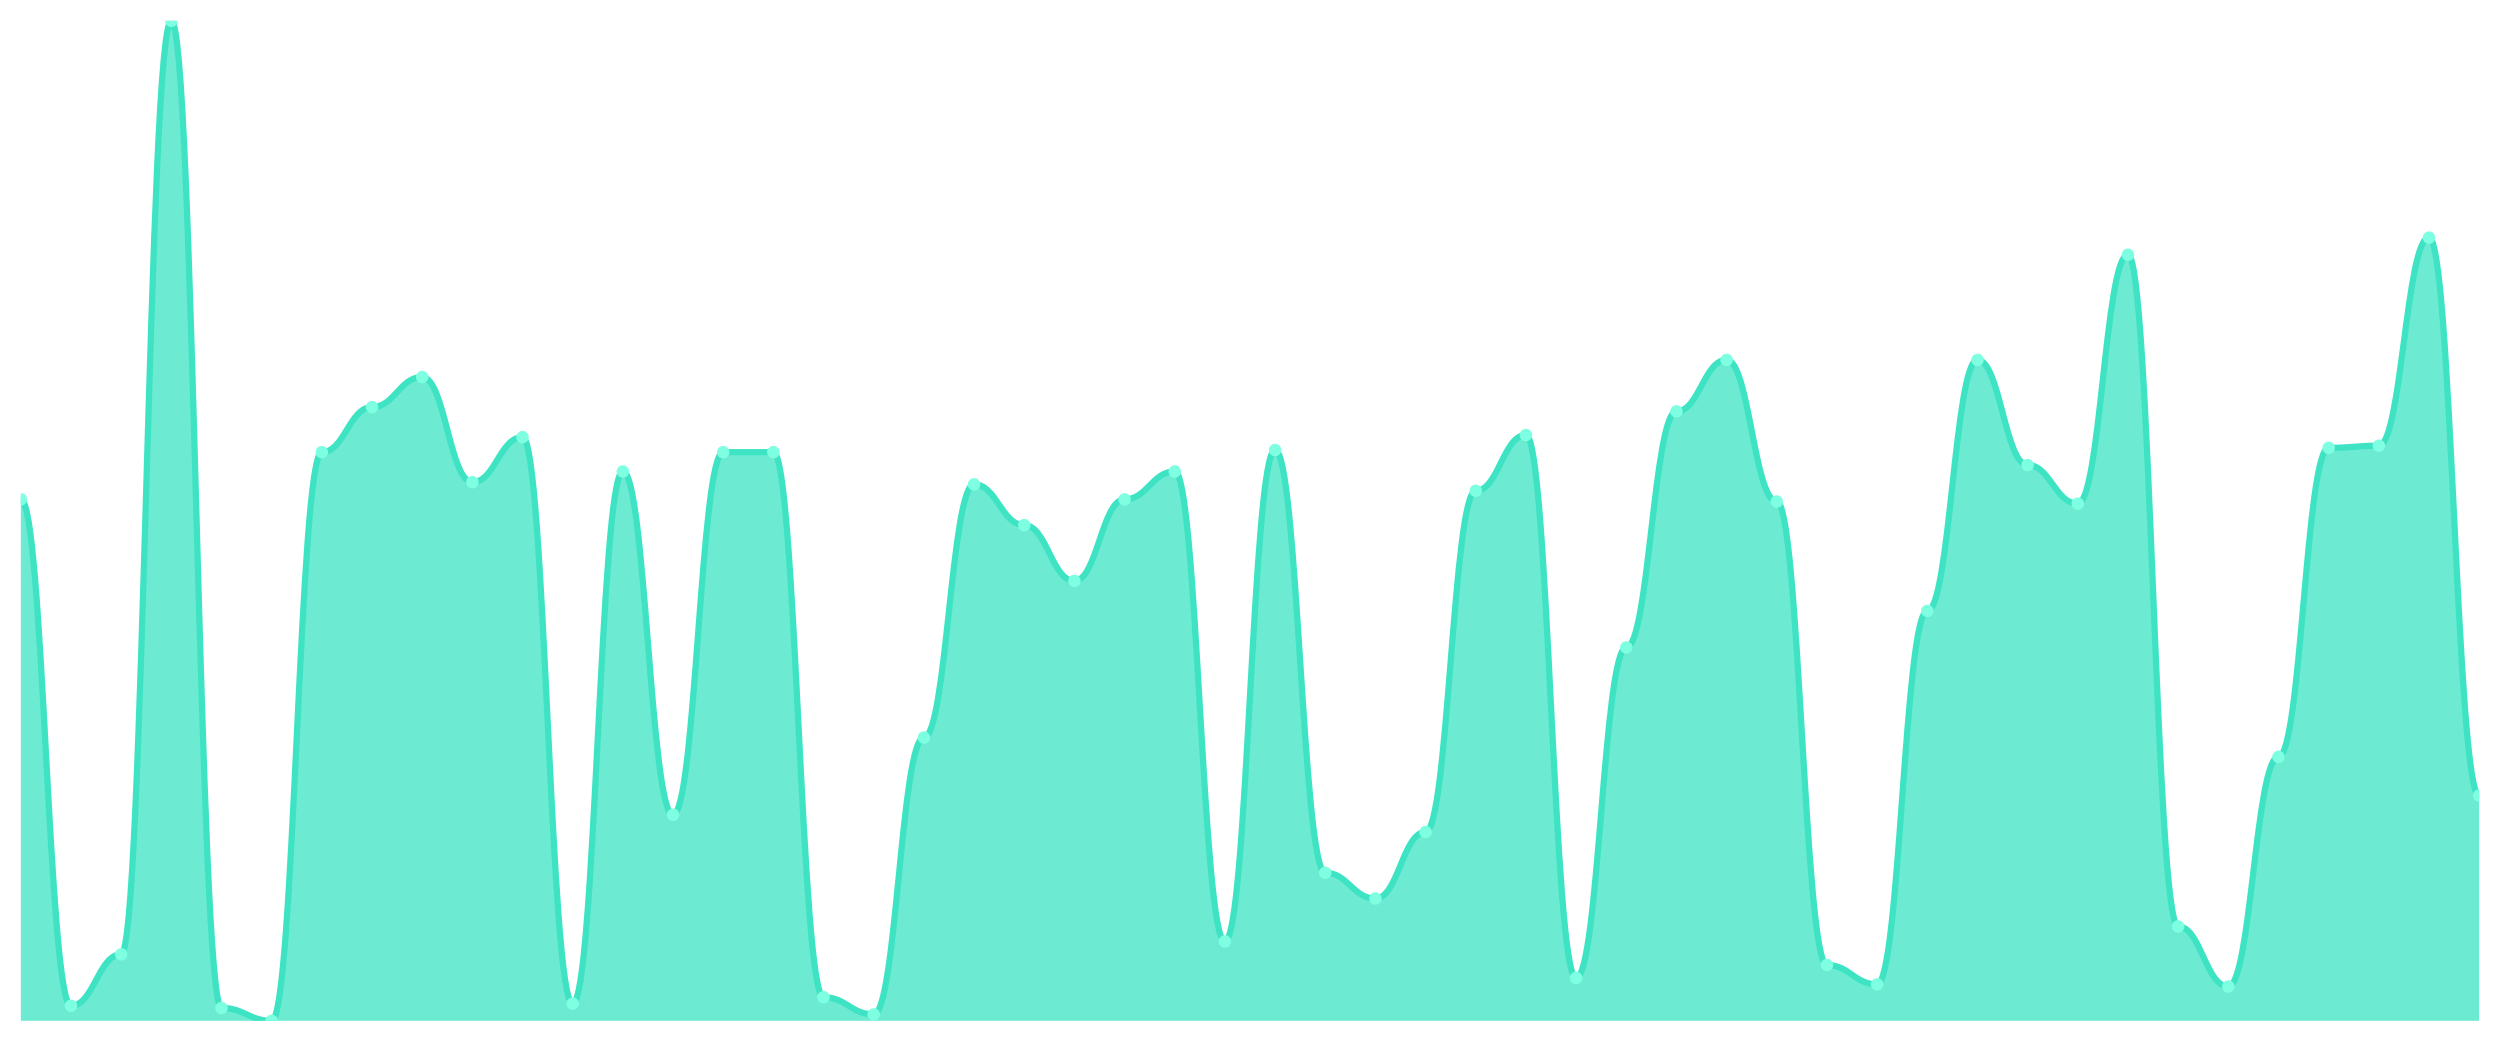
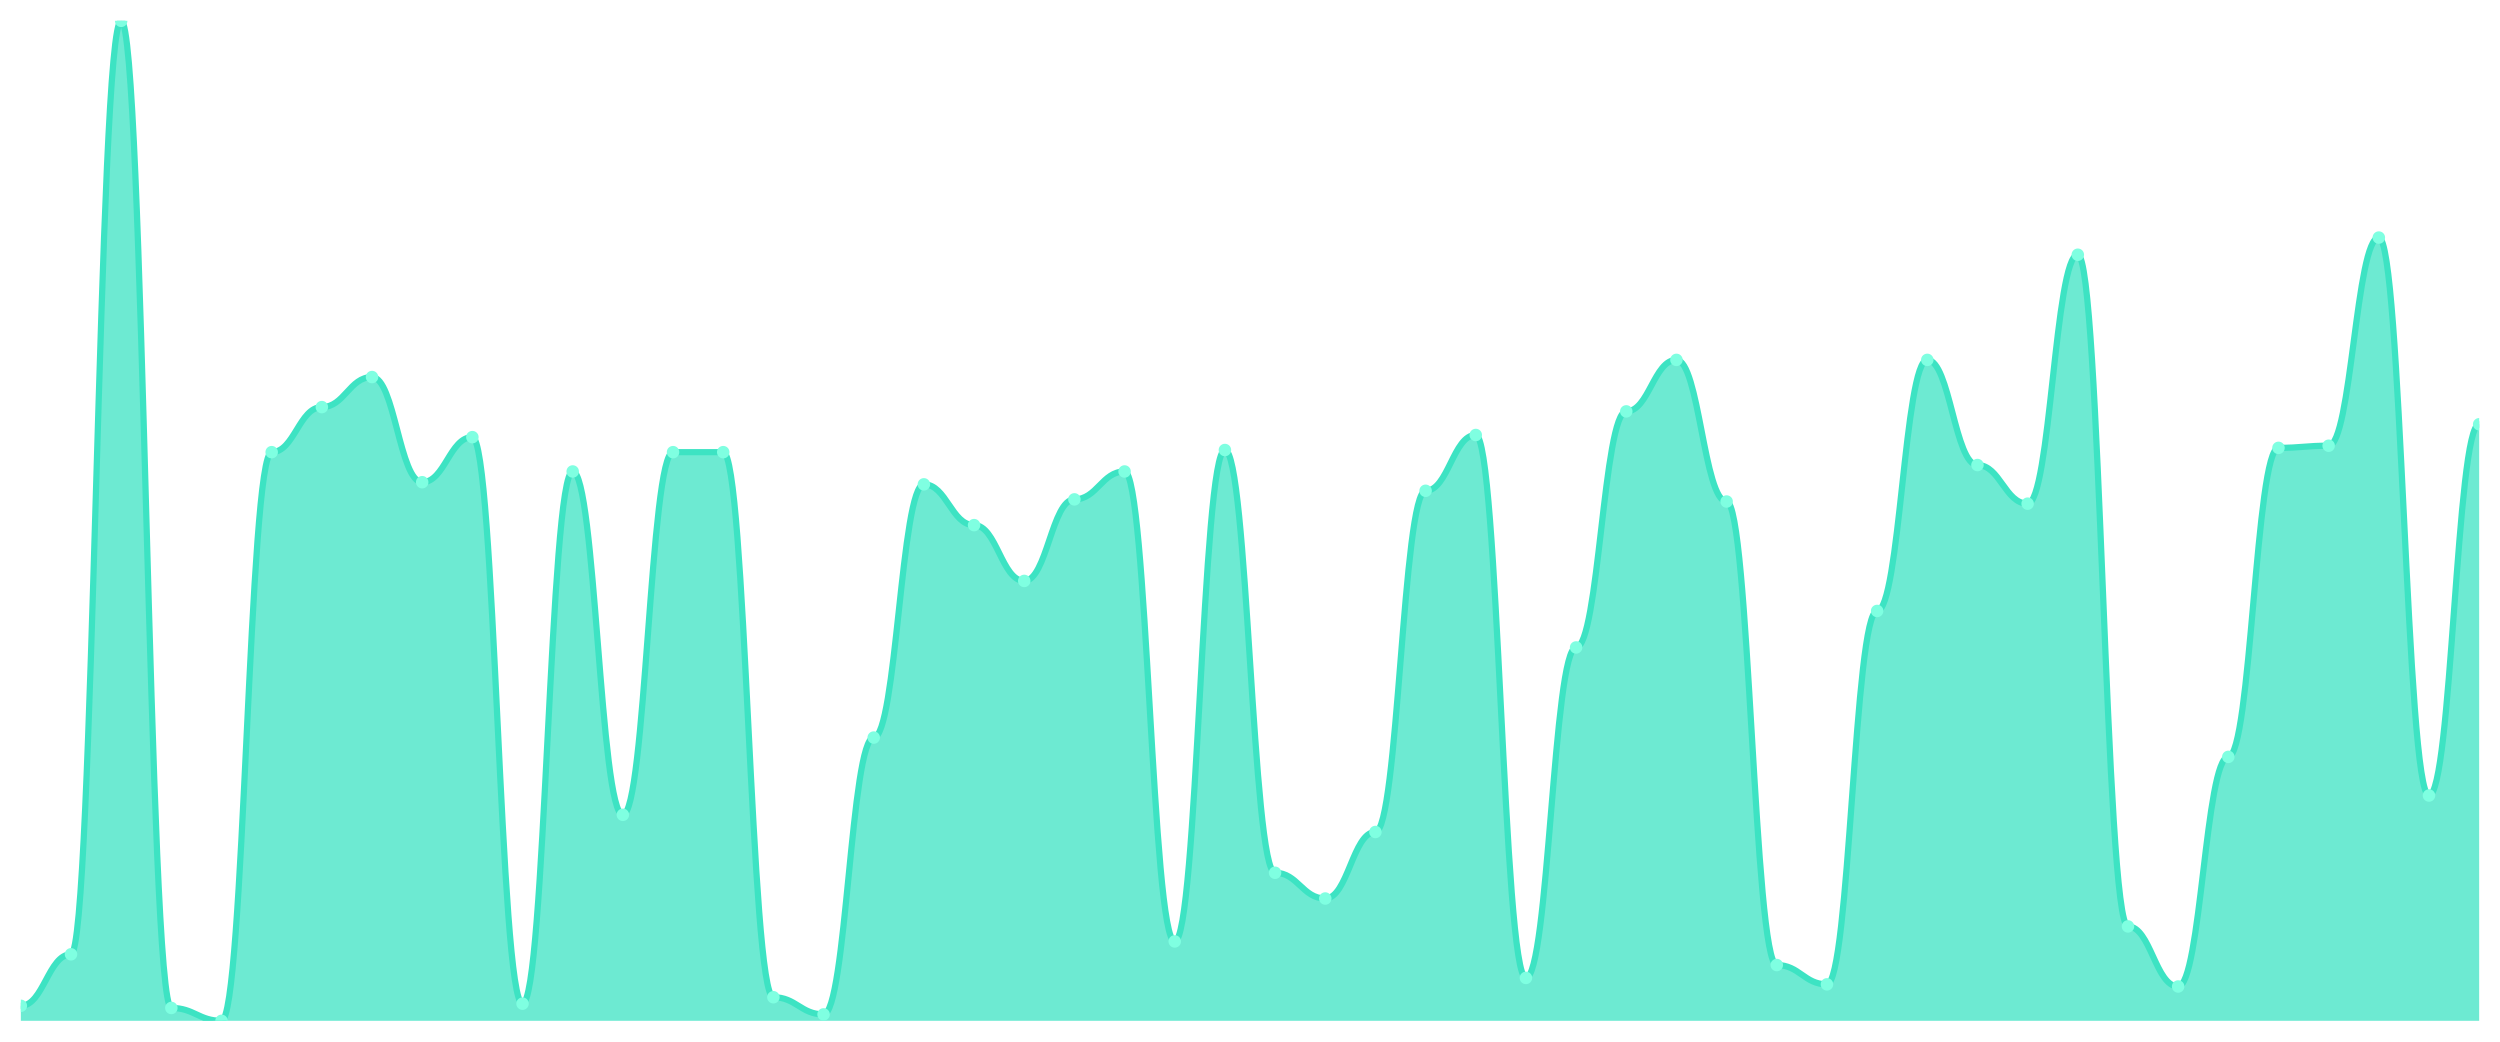
<svg xmlns="http://www.w3.org/2000/svg" viewBox="0 0 1200 500" width="1200" height="500">
  <defs>
    <clipPath id="c">
      <rect x="10" y="10" width="1180" height="480" />
    </clipPath>
  </defs>
  <rect width="1200" height="500" fill="none" />
  <g clip-path="url(#c)">
-     <path d="M 10,490 L 10,239.7 C 20.837,239.7 23.245,482.79 34.082,482.79 C 44.918,482.79 47.327,458.069 58.163,458.069 C 69,458.069 71.408,10 82.245,10 C 93.082,10 95.49,483.82 106.327,483.82 C 117.163,483.82 119.571,490 130.408,490 C 141.245,490 143.653,217.039 154.49,217.039 C 165.327,217.039 167.735,195.408 178.571,195.408 C 189.408,195.408 191.816,180.987 202.653,180.987 C 213.49,180.987 215.898,231.459 226.735,231.459 C 237.571,231.459 239.98,209.828 250.816,209.828 C 261.653,209.828 264.061,481.76 274.898,481.76 C 285.735,481.76 288.143,226.309 298.98,226.309 C 309.816,226.309 312.224,391.116 323.061,391.116 C 333.898,391.116 336.306,217.039 347.143,217.039 C 357.98,217.039 360.388,217.039 371.224,217.039 C 382.061,217.039 384.469,478.67 395.306,478.67 C 406.143,478.67 408.551,486.91 419.388,486.91 C 430.224,486.91 432.633,354.034 443.469,354.034 C 454.306,354.034 456.714,232.489 467.551,232.489 C 478.388,232.489 480.796,252.06 491.633,252.06 C 502.469,252.06 504.878,278.841 515.714,278.841 C 526.551,278.841 528.959,239.7 539.796,239.7 C 550.633,239.7 553.041,226.309 563.878,226.309 C 574.714,226.309 577.122,451.888 587.959,451.888 C 598.796,451.888 601.204,216.009 612.041,216.009 C 622.878,216.009 625.286,418.927 636.122,418.927 C 646.959,418.927 649.367,431.288 660.204,431.288 C 671.041,431.288 673.449,399.356 684.286,399.356 C 695.122,399.356 697.531,235.579 708.367,235.579 C 719.204,235.579 721.612,208.798 732.449,208.798 C 743.286,208.798 745.694,469.399 756.531,469.399 C 767.367,469.399 769.776,310.773 780.612,310.773 C 791.449,310.773 793.857,197.468 804.694,197.468 C 815.531,197.468 817.939,172.747 828.776,172.747 C 839.612,172.747 842.02,240.73 852.857,240.73 C 863.694,240.73 866.102,463.219 876.939,463.219 C 887.776,463.219 890.184,472.489 901.02,472.489 C 911.857,472.489 914.265,293.262 925.102,293.262 C 935.939,293.262 938.347,172.747 949.184,172.747 C 960.02,172.747 962.429,223.219 973.265,223.219 C 984.102,223.219 986.51,241.76 997.347,241.76 C 1008.184,241.76 1010.592,122.275 1021.429,122.275 C 1032.265,122.275 1034.673,444.678 1045.51,444.678 C 1056.347,444.678 1058.755,473.519 1069.592,473.519 C 1080.429,473.519 1082.837,363.305 1093.673,363.305 C 1104.51,363.305 1106.918,214.979 1117.755,214.979 C 1128.592,214.979 1131,213.948 1141.837,213.948 C 1152.673,213.948 1155.082,114.034 1165.918,114.034 C 1176.755,114.034 1179.163,381.845 1190,381.845 L 1190,490 Z" fill="rgba(61,227,195,0.75)" />
-     <path d="M 10,239.7 C 20.837,239.7 23.245,482.79 34.082,482.79 C 44.918,482.79 47.327,458.069 58.163,458.069 C 69,458.069 71.408,10 82.245,10 C 93.082,10 95.49,483.82 106.327,483.82 C 117.163,483.82 119.571,490 130.408,490 C 141.245,490 143.653,217.039 154.49,217.039 C 165.327,217.039 167.735,195.408 178.571,195.408 C 189.408,195.408 191.816,180.987 202.653,180.987 C 213.49,180.987 215.898,231.459 226.735,231.459 C 237.571,231.459 239.98,209.828 250.816,209.828 C 261.653,209.828 264.061,481.76 274.898,481.76 C 285.735,481.76 288.143,226.309 298.98,226.309 C 309.816,226.309 312.224,391.116 323.061,391.116 C 333.898,391.116 336.306,217.039 347.143,217.039 C 357.98,217.039 360.388,217.039 371.224,217.039 C 382.061,217.039 384.469,478.67 395.306,478.67 C 406.143,478.67 408.551,486.91 419.388,486.91 C 430.224,486.91 432.633,354.034 443.469,354.034 C 454.306,354.034 456.714,232.489 467.551,232.489 C 478.388,232.489 480.796,252.06 491.633,252.06 C 502.469,252.06 504.878,278.841 515.714,278.841 C 526.551,278.841 528.959,239.7 539.796,239.7 C 550.633,239.7 553.041,226.309 563.878,226.309 C 574.714,226.309 577.122,451.888 587.959,451.888 C 598.796,451.888 601.204,216.009 612.041,216.009 C 622.878,216.009 625.286,418.927 636.122,418.927 C 646.959,418.927 649.367,431.288 660.204,431.288 C 671.041,431.288 673.449,399.356 684.286,399.356 C 695.122,399.356 697.531,235.579 708.367,235.579 C 719.204,235.579 721.612,208.798 732.449,208.798 C 743.286,208.798 745.694,469.399 756.531,469.399 C 767.367,469.399 769.776,310.773 780.612,310.773 C 791.449,310.773 793.857,197.468 804.694,197.468 C 815.531,197.468 817.939,172.747 828.776,172.747 C 839.612,172.747 842.02,240.73 852.857,240.73 C 863.694,240.73 866.102,463.219 876.939,463.219 C 887.776,463.219 890.184,472.489 901.02,472.489 C 911.857,472.489 914.265,293.262 925.102,293.262 C 935.939,293.262 938.347,172.747 949.184,172.747 C 960.02,172.747 962.429,223.219 973.265,223.219 C 984.102,223.219 986.51,241.76 997.347,241.76 C 1008.184,241.76 1010.592,122.275 1021.429,122.275 C 1032.265,122.275 1034.673,444.678 1045.51,444.678 C 1056.347,444.678 1058.755,473.519 1069.592,473.519 C 1080.429,473.519 1082.837,363.305 1093.673,363.305 C 1104.51,363.305 1106.918,214.979 1117.755,214.979 C 1128.592,214.979 1131,213.948 1141.837,213.948 C 1152.673,213.948 1155.082,114.034 1165.918,114.034 C 1176.755,114.034 1179.163,381.845 1190,381.845" fill="none" stroke="#3de3c3" stroke-width="3" stroke-linecap="round" stroke-linejoin="round" />
-     <circle cx="10" cy="239.7" r="3" fill="#7fffe1" />
-     <circle cx="34.082" cy="482.79" r="3" fill="#7fffe1" />
-     <circle cx="58.163" cy="458.069" r="3" fill="#7fffe1" />
-     <circle cx="82.245" cy="10" r="3" fill="#7fffe1" />
-     <circle cx="106.327" cy="483.82" r="3" fill="#7fffe1" />
-     <circle cx="130.408" cy="490" r="3" fill="#7fffe1" />
-     <circle cx="154.49" cy="217.039" r="3" fill="#7fffe1" />
-     <circle cx="178.571" cy="195.408" r="3" fill="#7fffe1" />
-     <circle cx="202.653" cy="180.987" r="3" fill="#7fffe1" />
-     <circle cx="226.735" cy="231.459" r="3" fill="#7fffe1" />
-     <circle cx="250.816" cy="209.828" r="3" fill="#7fffe1" />
-     <circle cx="274.898" cy="481.76" r="3" fill="#7fffe1" />
-     <circle cx="298.98" cy="226.309" r="3" fill="#7fffe1" />
-     <circle cx="323.061" cy="391.116" r="3" fill="#7fffe1" />
+     <path d="M 10,490 L 10,482.79 C 20.837,482.79 23.245,458.069 34.082,458.069 C 44.918,458.069 47.327,10 58.163,10 C 69,10 71.408,483.82 82.245,483.82 C 93.082,483.82 95.49,490 106.327,490 C 117.163,490 119.571,217.039 130.408,217.039 C 141.245,217.039 143.653,195.408 154.49,195.408 C 165.327,195.408 167.735,180.987 178.571,180.987 C 189.408,180.987 191.816,231.459 202.653,231.459 C 213.49,231.459 215.898,209.828 226.735,209.828 C 237.571,209.828 239.98,481.76 250.816,481.76 C 261.653,481.76 264.061,226.309 274.898,226.309 C 285.735,226.309 288.143,391.116 298.98,391.116 C 309.816,391.116 312.224,217.039 323.061,217.039 C 333.898,217.039 336.306,217.039 347.143,217.039 C 357.98,217.039 360.388,478.67 371.224,478.67 C 382.061,478.67 384.469,486.91 395.306,486.91 C 406.143,486.91 408.551,354.034 419.388,354.034 C 430.224,354.034 432.633,232.489 443.469,232.489 C 454.306,232.489 456.714,252.06 467.551,252.06 C 478.388,252.06 480.796,278.841 491.633,278.841 C 502.469,278.841 504.878,239.7 515.714,239.7 C 526.551,239.7 528.959,226.309 539.796,226.309 C 550.633,226.309 553.041,451.888 563.878,451.888 C 574.714,451.888 577.122,216.009 587.959,216.009 C 598.796,216.009 601.204,418.927 612.041,418.927 C 622.878,418.927 625.286,431.288 636.122,431.288 C 646.959,431.288 649.367,399.356 660.204,399.356 C 671.041,399.356 673.449,235.579 684.286,235.579 C 695.122,235.579 697.531,208.798 708.367,208.798 C 719.204,208.798 721.612,469.399 732.449,469.399 C 743.286,469.399 745.694,310.773 756.531,310.773 C 767.367,310.773 769.776,197.468 780.612,197.468 C 791.449,197.468 793.857,172.747 804.694,172.747 C 815.531,172.747 817.939,240.73 828.776,240.73 C 839.612,240.73 842.02,463.219 852.857,463.219 C 863.694,463.219 866.102,472.489 876.939,472.489 C 887.776,472.489 890.184,293.262 901.02,293.262 C 911.857,293.262 914.265,172.747 925.102,172.747 C 935.939,172.747 938.347,223.219 949.184,223.219 C 960.02,223.219 962.429,241.76 973.265,241.76 C 984.102,241.76 986.51,122.275 997.347,122.275 C 1008.184,122.275 1010.592,444.678 1021.429,444.678 C 1032.265,444.678 1034.673,473.519 1045.51,473.519 C 1056.347,473.519 1058.755,363.305 1069.592,363.305 C 1080.429,363.305 1082.837,214.979 1093.673,214.979 C 1104.51,214.979 1106.918,213.948 1117.755,213.948 C 1128.592,213.948 1131,114.034 1141.837,114.034 C 1152.673,114.034 1155.082,381.845 1165.918,381.845 C 1176.755,381.845 1179.163,203.648 1190,203.648 L 1190,490 Z" fill="rgba(61,227,195,0.75)" />
+     <path d="M 10,482.79 C 20.837,482.79 23.245,458.069 34.082,458.069 C 44.918,458.069 47.327,10 58.163,10 C 69,10 71.408,483.82 82.245,483.82 C 93.082,483.82 95.49,490 106.327,490 C 117.163,490 119.571,217.039 130.408,217.039 C 141.245,217.039 143.653,195.408 154.49,195.408 C 165.327,195.408 167.735,180.987 178.571,180.987 C 189.408,180.987 191.816,231.459 202.653,231.459 C 213.49,231.459 215.898,209.828 226.735,209.828 C 237.571,209.828 239.98,481.76 250.816,481.76 C 261.653,481.76 264.061,226.309 274.898,226.309 C 285.735,226.309 288.143,391.116 298.98,391.116 C 309.816,391.116 312.224,217.039 323.061,217.039 C 333.898,217.039 336.306,217.039 347.143,217.039 C 357.98,217.039 360.388,478.67 371.224,478.67 C 382.061,478.67 384.469,486.91 395.306,486.91 C 406.143,486.91 408.551,354.034 419.388,354.034 C 430.224,354.034 432.633,232.489 443.469,232.489 C 454.306,232.489 456.714,252.06 467.551,252.06 C 478.388,252.06 480.796,278.841 491.633,278.841 C 502.469,278.841 504.878,239.7 515.714,239.7 C 526.551,239.7 528.959,226.309 539.796,226.309 C 550.633,226.309 553.041,451.888 563.878,451.888 C 574.714,451.888 577.122,216.009 587.959,216.009 C 598.796,216.009 601.204,418.927 612.041,418.927 C 622.878,418.927 625.286,431.288 636.122,431.288 C 646.959,431.288 649.367,399.356 660.204,399.356 C 671.041,399.356 673.449,235.579 684.286,235.579 C 695.122,235.579 697.531,208.798 708.367,208.798 C 719.204,208.798 721.612,469.399 732.449,469.399 C 743.286,469.399 745.694,310.773 756.531,310.773 C 767.367,310.773 769.776,197.468 780.612,197.468 C 791.449,197.468 793.857,172.747 804.694,172.747 C 815.531,172.747 817.939,240.73 828.776,240.73 C 839.612,240.73 842.02,463.219 852.857,463.219 C 863.694,463.219 866.102,472.489 876.939,472.489 C 887.776,472.489 890.184,293.262 901.02,293.262 C 911.857,293.262 914.265,172.747 925.102,172.747 C 935.939,172.747 938.347,223.219 949.184,223.219 C 960.02,223.219 962.429,241.76 973.265,241.76 C 984.102,241.76 986.51,122.275 997.347,122.275 C 1008.184,122.275 1010.592,444.678 1021.429,444.678 C 1032.265,444.678 1034.673,473.519 1045.51,473.519 C 1056.347,473.519 1058.755,363.305 1069.592,363.305 C 1080.429,363.305 1082.837,214.979 1093.673,214.979 C 1104.51,214.979 1106.918,213.948 1117.755,213.948 C 1128.592,213.948 1131,114.034 1141.837,114.034 C 1152.673,114.034 1155.082,381.845 1165.918,381.845 C 1176.755,381.845 1179.163,203.648 1190,203.648" fill="none" stroke="#3de3c3" stroke-width="3" stroke-linecap="round" stroke-linejoin="round" />
+     <circle cx="10" cy="482.79" r="3" fill="#7fffe1" />
+     <circle cx="34.082" cy="458.069" r="3" fill="#7fffe1" />
+     <circle cx="58.163" cy="10" r="3" fill="#7fffe1" />
+     <circle cx="82.245" cy="483.82" r="3" fill="#7fffe1" />
+     <circle cx="106.327" cy="490" r="3" fill="#7fffe1" />
+     <circle cx="130.408" cy="217.039" r="3" fill="#7fffe1" />
+     <circle cx="154.49" cy="195.408" r="3" fill="#7fffe1" />
+     <circle cx="178.571" cy="180.987" r="3" fill="#7fffe1" />
+     <circle cx="202.653" cy="231.459" r="3" fill="#7fffe1" />
+     <circle cx="226.735" cy="209.828" r="3" fill="#7fffe1" />
+     <circle cx="250.816" cy="481.76" r="3" fill="#7fffe1" />
+     <circle cx="274.898" cy="226.309" r="3" fill="#7fffe1" />
+     <circle cx="298.98" cy="391.116" r="3" fill="#7fffe1" />
+     <circle cx="323.061" cy="217.039" r="3" fill="#7fffe1" />
    <circle cx="347.143" cy="217.039" r="3" fill="#7fffe1" />
-     <circle cx="371.224" cy="217.039" r="3" fill="#7fffe1" />
-     <circle cx="395.306" cy="478.67" r="3" fill="#7fffe1" />
-     <circle cx="419.388" cy="486.91" r="3" fill="#7fffe1" />
-     <circle cx="443.469" cy="354.034" r="3" fill="#7fffe1" />
-     <circle cx="467.551" cy="232.489" r="3" fill="#7fffe1" />
-     <circle cx="491.633" cy="252.06" r="3" fill="#7fffe1" />
-     <circle cx="515.714" cy="278.841" r="3" fill="#7fffe1" />
-     <circle cx="539.796" cy="239.7" r="3" fill="#7fffe1" />
-     <circle cx="563.878" cy="226.309" r="3" fill="#7fffe1" />
-     <circle cx="587.959" cy="451.888" r="3" fill="#7fffe1" />
-     <circle cx="612.041" cy="216.009" r="3" fill="#7fffe1" />
-     <circle cx="636.122" cy="418.927" r="3" fill="#7fffe1" />
-     <circle cx="660.204" cy="431.288" r="3" fill="#7fffe1" />
-     <circle cx="684.286" cy="399.356" r="3" fill="#7fffe1" />
-     <circle cx="708.367" cy="235.579" r="3" fill="#7fffe1" />
-     <circle cx="732.449" cy="208.798" r="3" fill="#7fffe1" />
-     <circle cx="756.531" cy="469.399" r="3" fill="#7fffe1" />
-     <circle cx="780.612" cy="310.773" r="3" fill="#7fffe1" />
-     <circle cx="804.694" cy="197.468" r="3" fill="#7fffe1" />
-     <circle cx="828.776" cy="172.747" r="3" fill="#7fffe1" />
-     <circle cx="852.857" cy="240.73" r="3" fill="#7fffe1" />
-     <circle cx="876.939" cy="463.219" r="3" fill="#7fffe1" />
-     <circle cx="901.02" cy="472.489" r="3" fill="#7fffe1" />
-     <circle cx="925.102" cy="293.262" r="3" fill="#7fffe1" />
-     <circle cx="949.184" cy="172.747" r="3" fill="#7fffe1" />
-     <circle cx="973.265" cy="223.219" r="3" fill="#7fffe1" />
-     <circle cx="997.347" cy="241.76" r="3" fill="#7fffe1" />
-     <circle cx="1021.429" cy="122.275" r="3" fill="#7fffe1" />
-     <circle cx="1045.51" cy="444.678" r="3" fill="#7fffe1" />
-     <circle cx="1069.592" cy="473.519" r="3" fill="#7fffe1" />
-     <circle cx="1093.673" cy="363.305" r="3" fill="#7fffe1" />
-     <circle cx="1117.755" cy="214.979" r="3" fill="#7fffe1" />
-     <circle cx="1141.837" cy="213.948" r="3" fill="#7fffe1" />
-     <circle cx="1165.918" cy="114.034" r="3" fill="#7fffe1" />
-     <circle cx="1190" cy="381.845" r="3" fill="#7fffe1" />
+     <circle cx="371.224" cy="478.67" r="3" fill="#7fffe1" />
+     <circle cx="395.306" cy="486.91" r="3" fill="#7fffe1" />
+     <circle cx="419.388" cy="354.034" r="3" fill="#7fffe1" />
+     <circle cx="443.469" cy="232.489" r="3" fill="#7fffe1" />
+     <circle cx="467.551" cy="252.06" r="3" fill="#7fffe1" />
+     <circle cx="491.633" cy="278.841" r="3" fill="#7fffe1" />
+     <circle cx="515.714" cy="239.7" r="3" fill="#7fffe1" />
+     <circle cx="539.796" cy="226.309" r="3" fill="#7fffe1" />
+     <circle cx="563.878" cy="451.888" r="3" fill="#7fffe1" />
+     <circle cx="587.959" cy="216.009" r="3" fill="#7fffe1" />
+     <circle cx="612.041" cy="418.927" r="3" fill="#7fffe1" />
+     <circle cx="636.122" cy="431.288" r="3" fill="#7fffe1" />
+     <circle cx="660.204" cy="399.356" r="3" fill="#7fffe1" />
+     <circle cx="684.286" cy="235.579" r="3" fill="#7fffe1" />
+     <circle cx="708.367" cy="208.798" r="3" fill="#7fffe1" />
+     <circle cx="732.449" cy="469.399" r="3" fill="#7fffe1" />
+     <circle cx="756.531" cy="310.773" r="3" fill="#7fffe1" />
+     <circle cx="780.612" cy="197.468" r="3" fill="#7fffe1" />
+     <circle cx="804.694" cy="172.747" r="3" fill="#7fffe1" />
+     <circle cx="828.776" cy="240.73" r="3" fill="#7fffe1" />
+     <circle cx="852.857" cy="463.219" r="3" fill="#7fffe1" />
+     <circle cx="876.939" cy="472.489" r="3" fill="#7fffe1" />
+     <circle cx="901.02" cy="293.262" r="3" fill="#7fffe1" />
+     <circle cx="925.102" cy="172.747" r="3" fill="#7fffe1" />
+     <circle cx="949.184" cy="223.219" r="3" fill="#7fffe1" />
+     <circle cx="973.265" cy="241.76" r="3" fill="#7fffe1" />
+     <circle cx="997.347" cy="122.275" r="3" fill="#7fffe1" />
+     <circle cx="1021.429" cy="444.678" r="3" fill="#7fffe1" />
+     <circle cx="1045.51" cy="473.519" r="3" fill="#7fffe1" />
+     <circle cx="1069.592" cy="363.305" r="3" fill="#7fffe1" />
+     <circle cx="1093.673" cy="214.979" r="3" fill="#7fffe1" />
+     <circle cx="1117.755" cy="213.948" r="3" fill="#7fffe1" />
+     <circle cx="1141.837" cy="114.034" r="3" fill="#7fffe1" />
+     <circle cx="1165.918" cy="381.845" r="3" fill="#7fffe1" />
+     <circle cx="1190" cy="203.648" r="3" fill="#7fffe1" />
  </g>
</svg>
